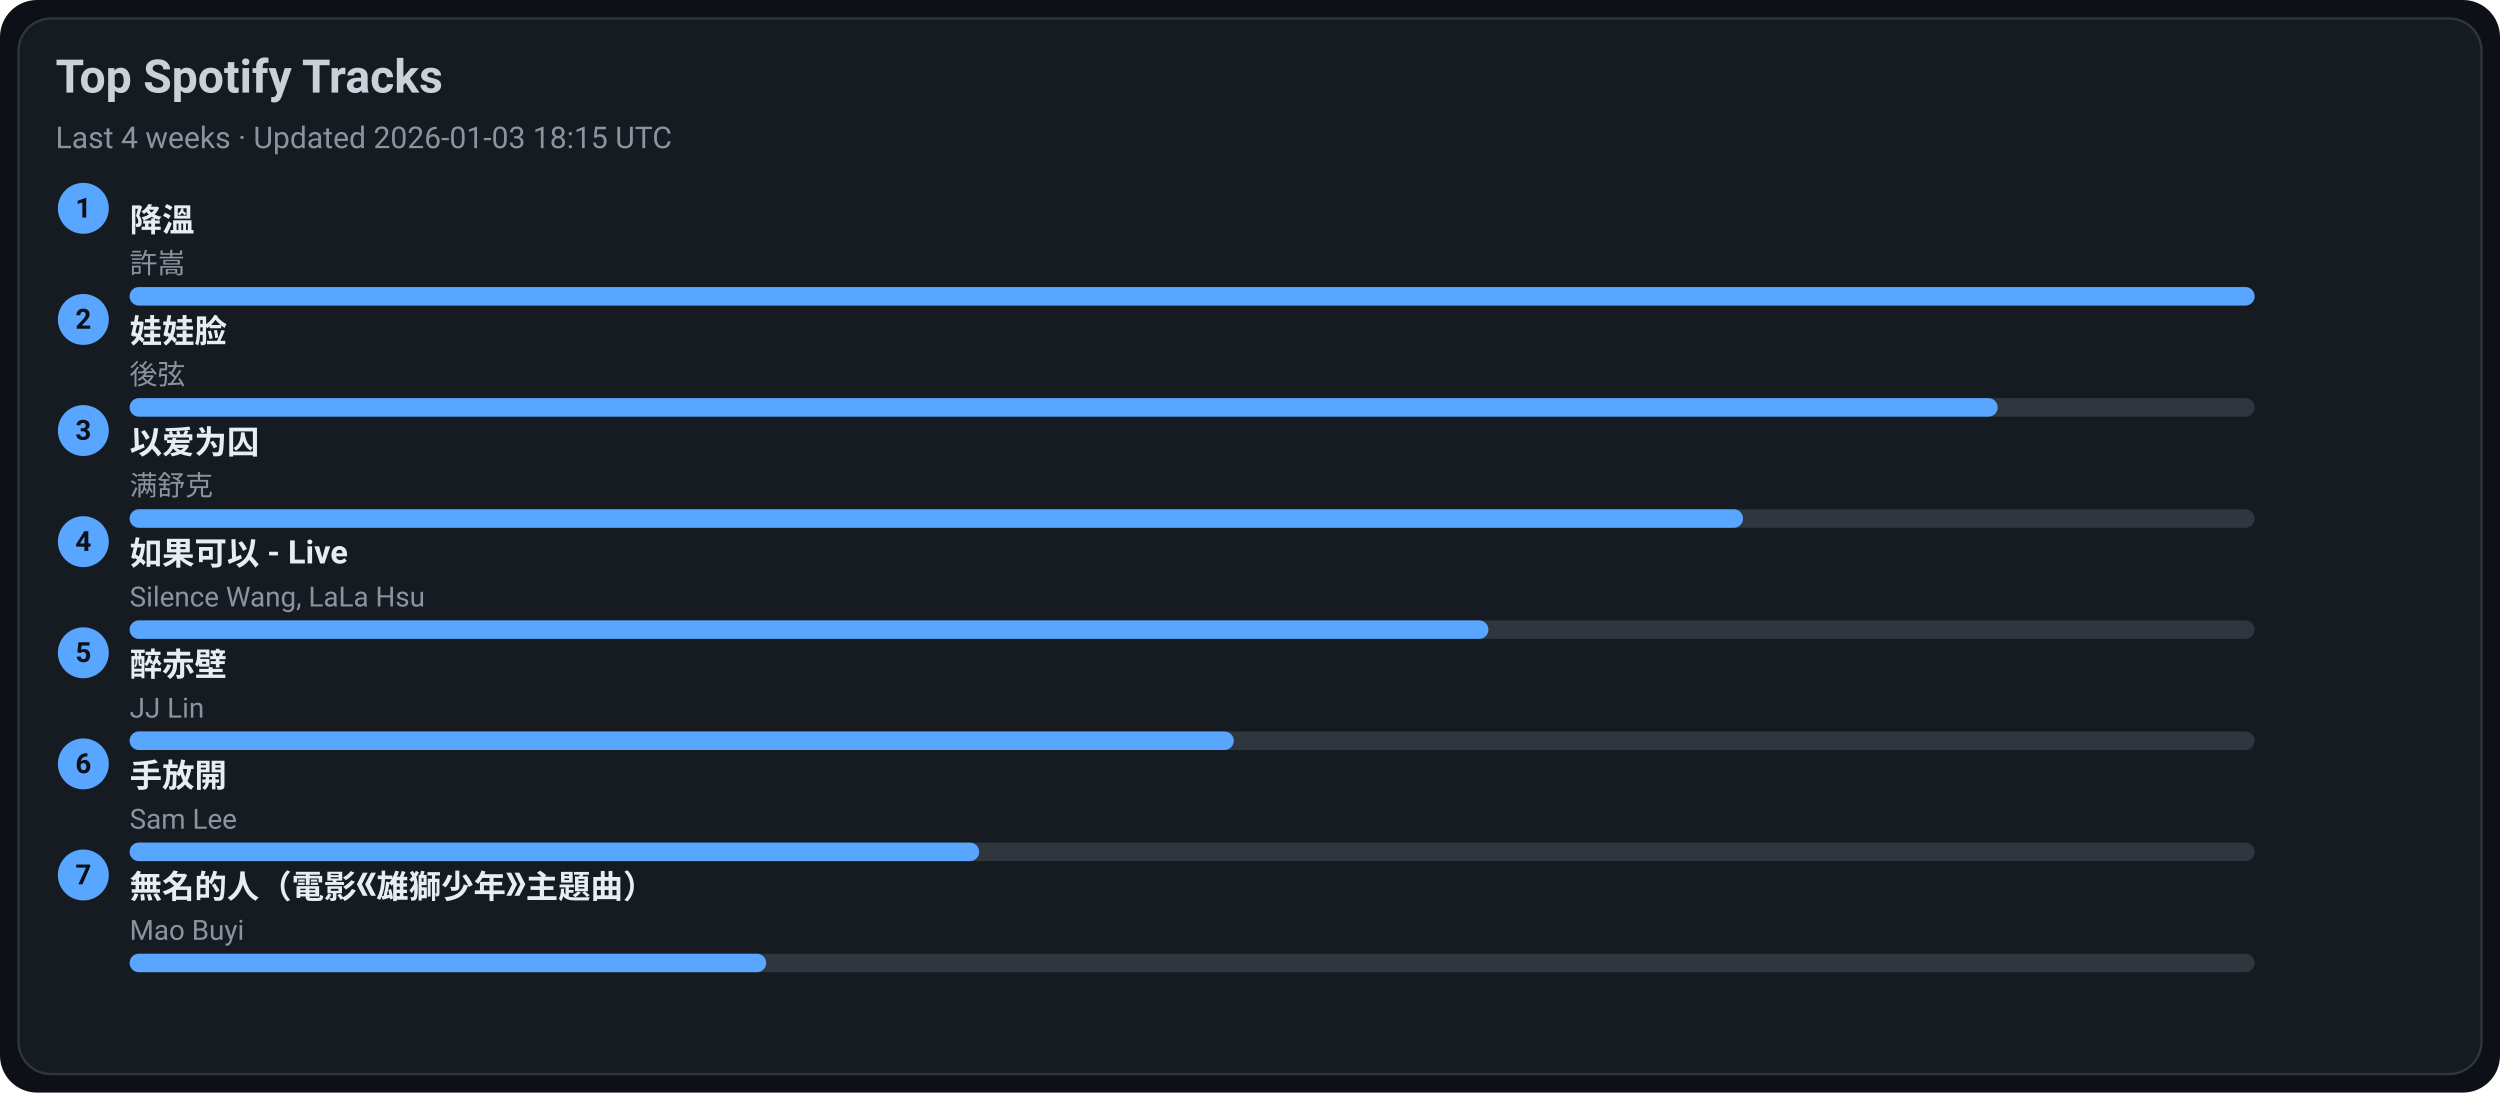
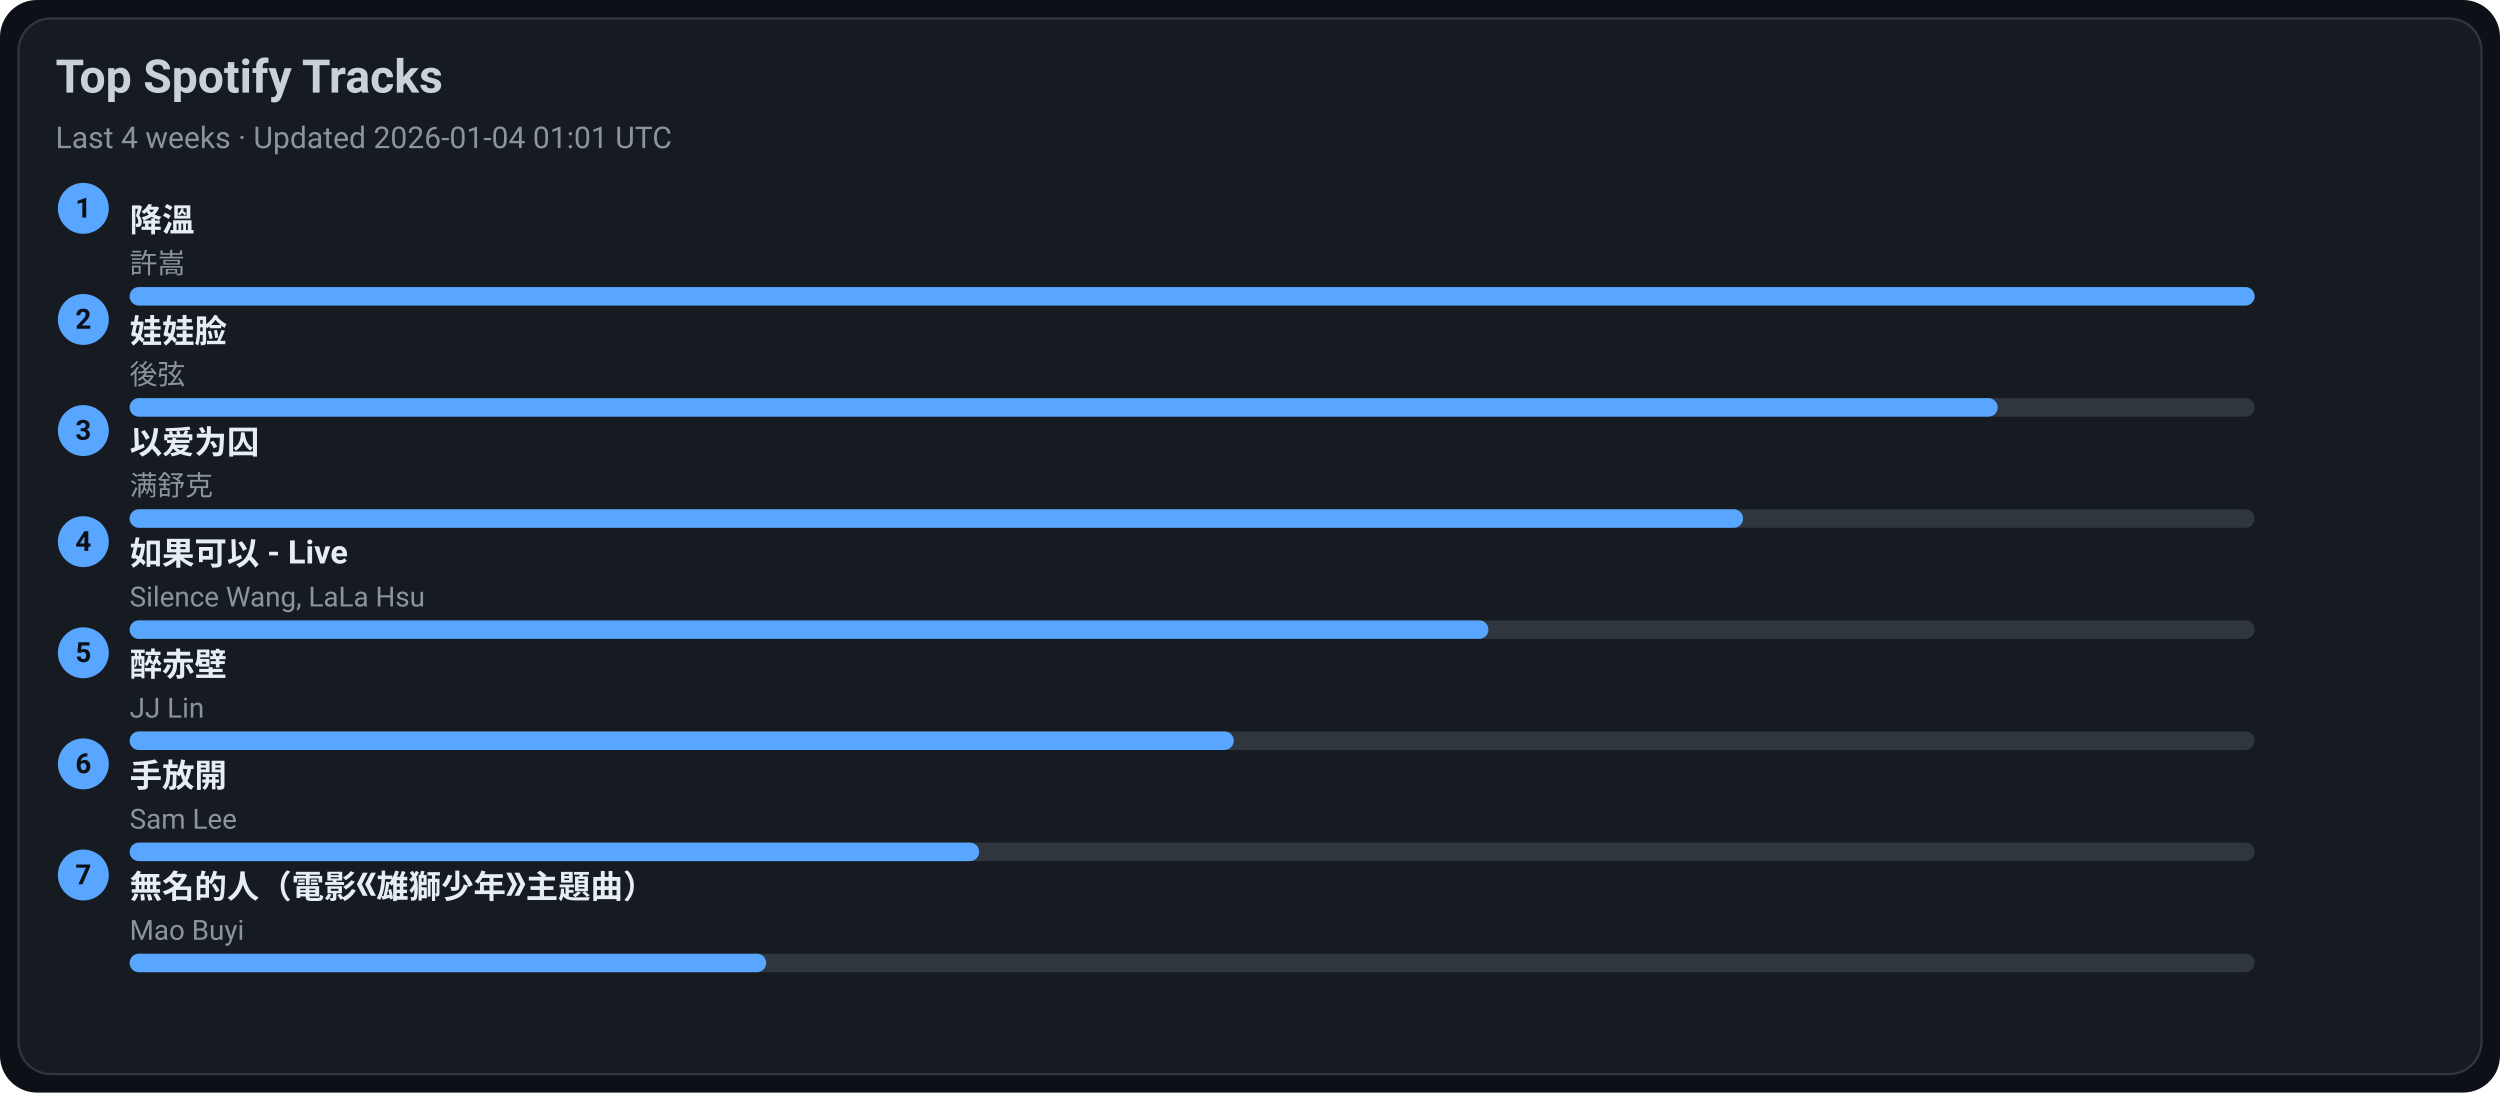
<svg xmlns="http://www.w3.org/2000/svg" width="1080" height="472" viewBox="0 0 1080 472">
  <style>text{font-family:-apple-system,BlinkMacSystemFont,Segoe UI,Roboto,Ubuntu,Helvetica Neue,Arial,Noto Sans,sans-serif}</style>
  <rect width="1080" height="472" rx="16" fill="#0d1117" />
  <rect x="8" y="8" width="1064" height="456" rx="14" fill="#161b22" stroke="#30363d" />
  <text x="24" y="40" font-size="20" fill="#c9d1d9" font-weight="600">Top Spotify Tracks</text>
-   <text x="24" y="64" font-size="13" fill="#8b949e">Last 4 weeks · Updated 2026-01-03 18:15 UTC</text>
+   <text x="24" y="64" font-size="13" fill="#8b949e">Last 4 weeks · Updated 2026-01-04 01:01 UTC</text>
  <circle cx="36" cy="90" r="11" fill="#58a6ff" />
  <text x="36" y="94" text-anchor="middle" font-size="12" fill="#0d1117" font-weight="700">1</text>
  <a href="https://open.spotify.com/track/2q9uhrOfyOnBa3oWR1PfYT" target="_blank" rel="noopener noreferrer">
    <text x="56" y="100" font-size="14" fill="#e6edf3" font-weight="600">降溫</text>
  </a>
  <text x="56" y="118" font-size="12" fill="#8b949e">許嵩</text>
  <rect x="56" y="124" width="918" height="8" rx="4" fill="#30363d" />
  <rect x="56" y="124" width="918" height="8" rx="4" fill="#58a6ff" />
  <circle cx="36" cy="138" r="11" fill="#58a6ff" />
  <text x="36" y="142" text-anchor="middle" font-size="12" fill="#0d1117" font-weight="700">2</text>
  <a href="https://open.spotify.com/track/08ouEICweFmqfgPJnRIQkE" target="_blank" rel="noopener noreferrer">
    <text x="56" y="148" font-size="14" fill="#e6edf3" font-weight="600">娃娃脸</text>
  </a>
  <text x="56" y="166" font-size="12" fill="#8b949e">後弦</text>
  <rect x="56" y="172" width="918" height="8" rx="4" fill="#30363d" />
  <rect x="56" y="172" width="807" height="8" rx="4" fill="#58a6ff" />
  <circle cx="36" cy="186" r="11" fill="#58a6ff" />
  <text x="36" y="190" text-anchor="middle" font-size="12" fill="#0d1117" font-weight="700">3</text>
  <a href="https://open.spotify.com/track/0RW2LEfGQK5BaIho6sSLqf" target="_blank" rel="noopener noreferrer">
    <text x="56" y="196" font-size="14" fill="#e6edf3" font-weight="600">以爱为囚</text>
  </a>
  <text x="56" y="214" font-size="12" fill="#8b949e">满舒克</text>
  <rect x="56" y="220" width="918" height="8" rx="4" fill="#30363d" />
  <rect x="56" y="220" width="697" height="8" rx="4" fill="#58a6ff" />
  <circle cx="36" cy="234" r="11" fill="#58a6ff" />
  <text x="36" y="238" text-anchor="middle" font-size="12" fill="#0d1117" font-weight="700">4</text>
  <a href="https://open.spotify.com/track/6IF65dJzfmPcX7jwDegwoo" target="_blank" rel="noopener noreferrer">
    <text x="56" y="244" font-size="14" fill="#e6edf3" font-weight="600">如果可以 - Live</text>
  </a>
  <text x="56" y="262" font-size="12" fill="#8b949e">Silence Wang, LaLa Hsu</text>
  <rect x="56" y="268" width="918" height="8" rx="4" fill="#30363d" />
  <rect x="56" y="268" width="587" height="8" rx="4" fill="#58a6ff" />
  <circle cx="36" cy="282" r="11" fill="#58a6ff" />
  <text x="36" y="286" text-anchor="middle" font-size="12" fill="#0d1117" font-weight="700">5</text>
  <a href="https://open.spotify.com/track/69lAYqbyHL1A0gctdLd9WV" target="_blank" rel="noopener noreferrer">
    <text x="56" y="292" font-size="14" fill="#e6edf3" font-weight="600">醉赤壁</text>
  </a>
  <text x="56" y="310" font-size="12" fill="#8b949e">JJ Lin</text>
  <rect x="56" y="316" width="918" height="8" rx="4" fill="#30363d" />
  <rect x="56" y="316" width="477" height="8" rx="4" fill="#58a6ff" />
  <circle cx="36" cy="330" r="11" fill="#58a6ff" />
  <text x="36" y="334" text-anchor="middle" font-size="12" fill="#0d1117" font-weight="700">6</text>
  <a href="https://open.spotify.com/track/2Dd9EXYXI2NNrLG61OtWQv" target="_blank" rel="noopener noreferrer">
    <text x="56" y="340" font-size="14" fill="#e6edf3" font-weight="600">手放開</text>
  </a>
  <text x="56" y="358" font-size="12" fill="#8b949e">Sam Lee</text>
  <rect x="56" y="364" width="918" height="8" rx="4" fill="#30363d" />
  <rect x="56" y="364" width="367" height="8" rx="4" fill="#58a6ff" />
  <circle cx="36" cy="378" r="11" fill="#58a6ff" />
  <text x="36" y="382" text-anchor="middle" font-size="12" fill="#0d1117" font-weight="700">7</text>
  <a href="https://open.spotify.com/track/72kP6AJqsEeSLkO640Tu7F" target="_blank" rel="noopener noreferrer">
    <text x="56" y="388" font-size="14" fill="#e6edf3" font-weight="600">無名的人（電影《雄獅少年》主題曲）</text>
  </a>
  <text x="56" y="406" font-size="12" fill="#8b949e">Mao Buyi</text>
  <rect x="56" y="412" width="918" height="8" rx="4" fill="#30363d" />
  <rect x="56" y="412" width="275" height="8" rx="4" fill="#58a6ff" />
</svg>
